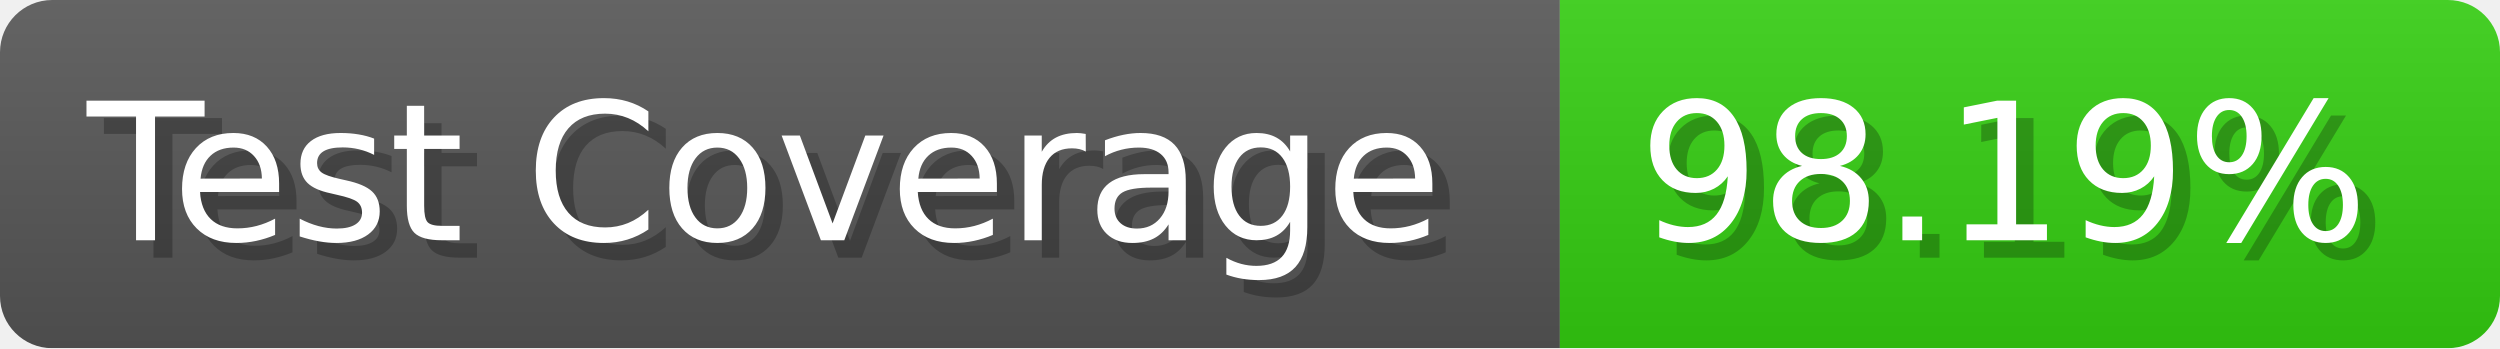
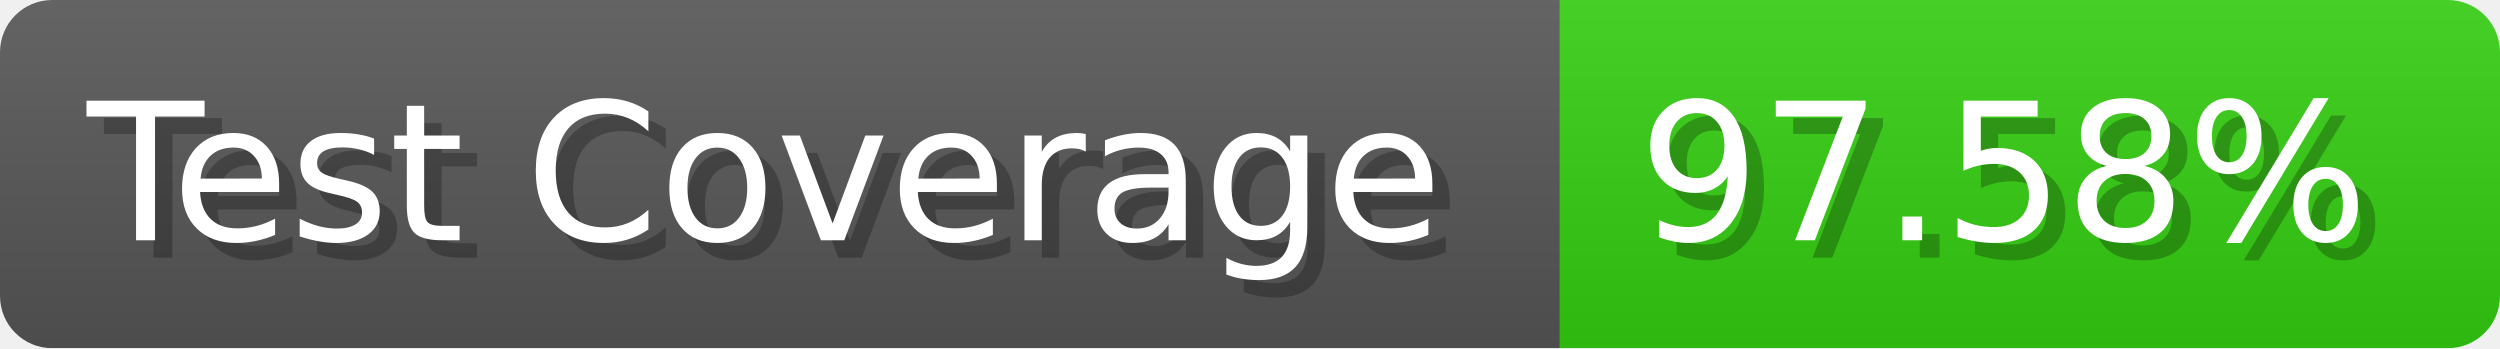
- <svg xmlns="http://www.w3.org/2000/svg" width="143.6" height="20" viewBox="0 0 1436 200" role="img" aria-label="Test Coverage: 98.19%">
+ <svg xmlns="http://www.w3.org/2000/svg" width="143.6" height="20" viewBox="0 0 1436 200" role="img" aria-label="Test Coverage: 97.58%">
  <linearGradient id="a" x2="0" y2="100%">
    <stop offset="0" stop-opacity=".1" stop-color="#EEE" />
    <stop offset="1" stop-opacity=".1" />
  </linearGradient>
  <mask id="m">
    <rect width="1436" height="200" rx="30" fill="#FFF" />
  </mask>
  <g mask="url(#m)">
    <rect width="896" height="200" fill="#555" />
    <rect width="540" height="200" fill="#3C1" x="896" />
    <rect width="1436" height="200" fill="url(#a)" />
  </g>
  <g aria-hidden="true" fill="#fff" text-anchor="start" font-family="Verdana,DejaVu Sans,sans-serif" font-size="110">
    <text x="60" y="148" textLength="796" fill="#000" opacity="0.25">Test Coverage</text>
    <text x="50" y="138" textLength="796">Test Coverage</text>
-     <text x="951" y="148" textLength="440" fill="#000" opacity="0.25">98.19%</text>
-     <text x="941" y="138" textLength="440">98.19%</text>
+     <text x="951" y="148" textLength="440" fill="#000" opacity="0.25">97.58%</text>
+     <text x="941" y="138" textLength="440">97.58%</text>
  </g>
</svg>
